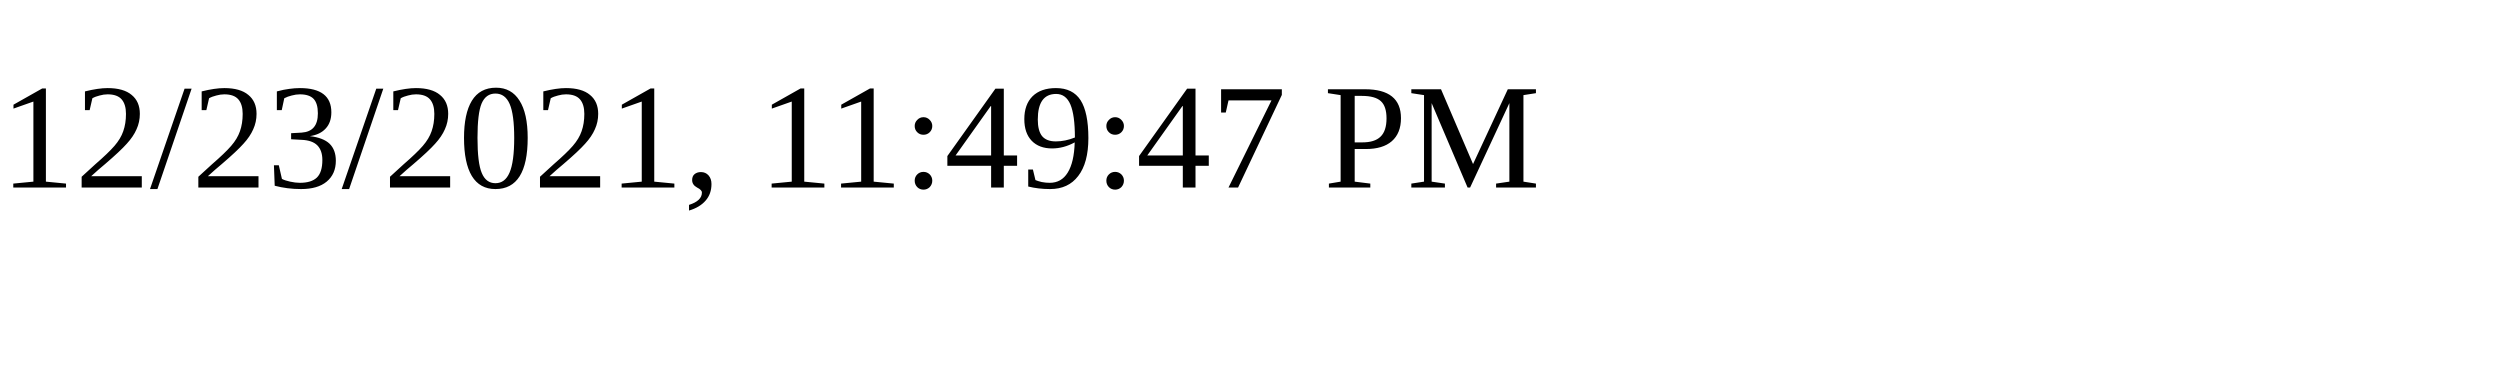
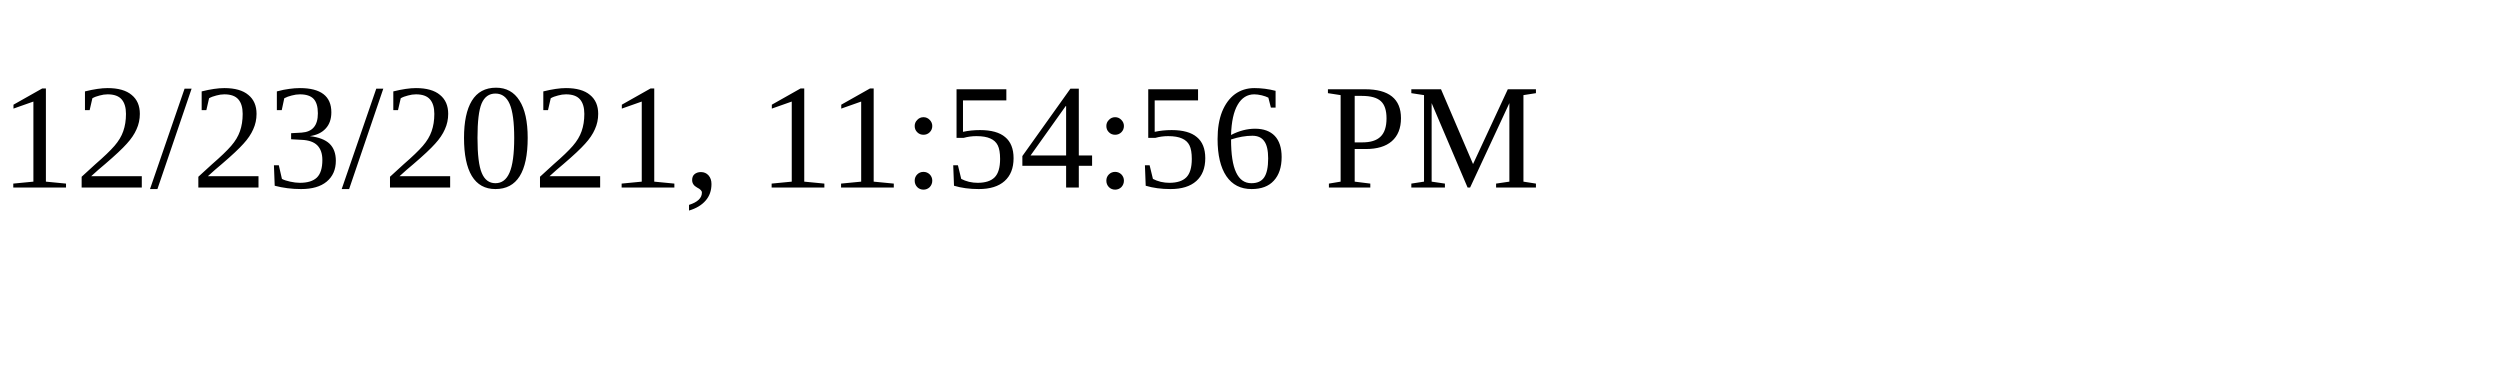
<svg xmlns="http://www.w3.org/2000/svg" height="30" width="200">
-   <text x="0" y="15">12/23/2021, 11:49:47 PM</text>
+   <text x="0" y="15">12/23/2021, 11:54:56 PM</text>
</svg>
